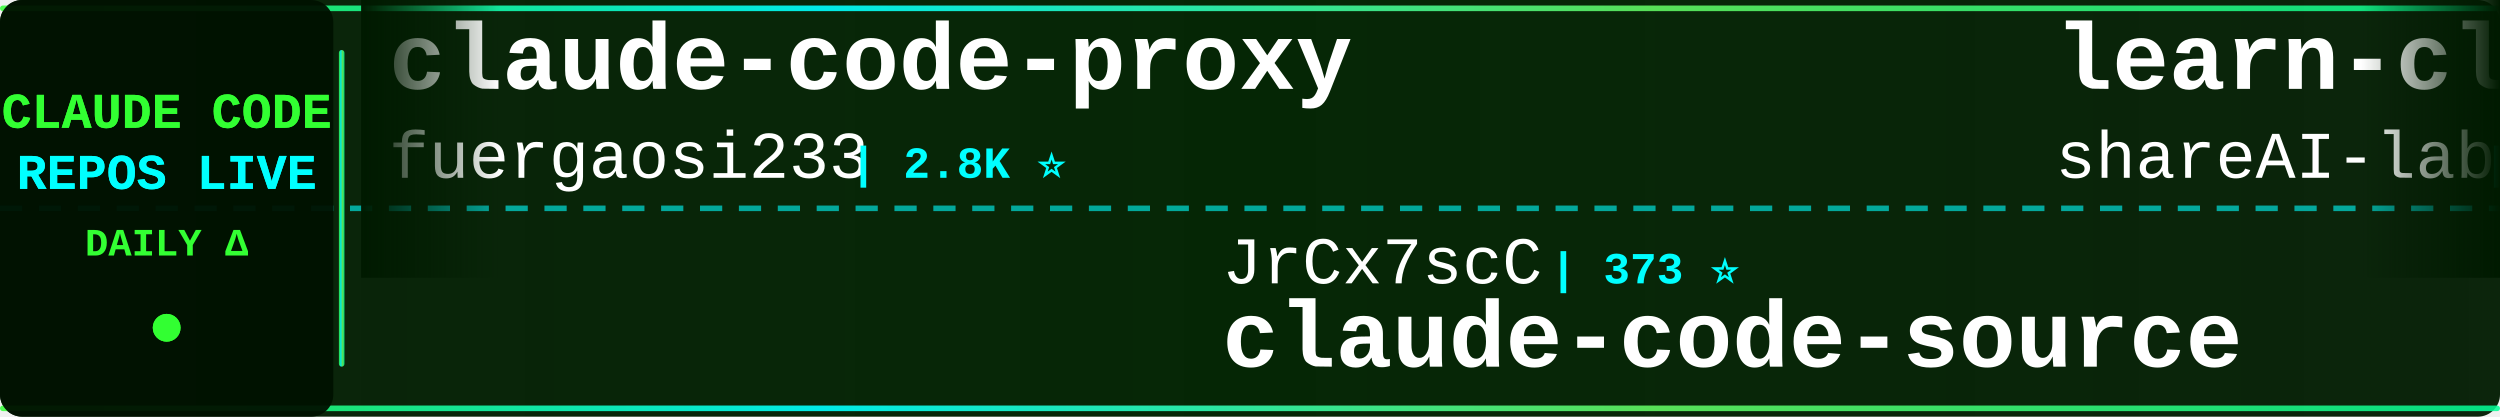
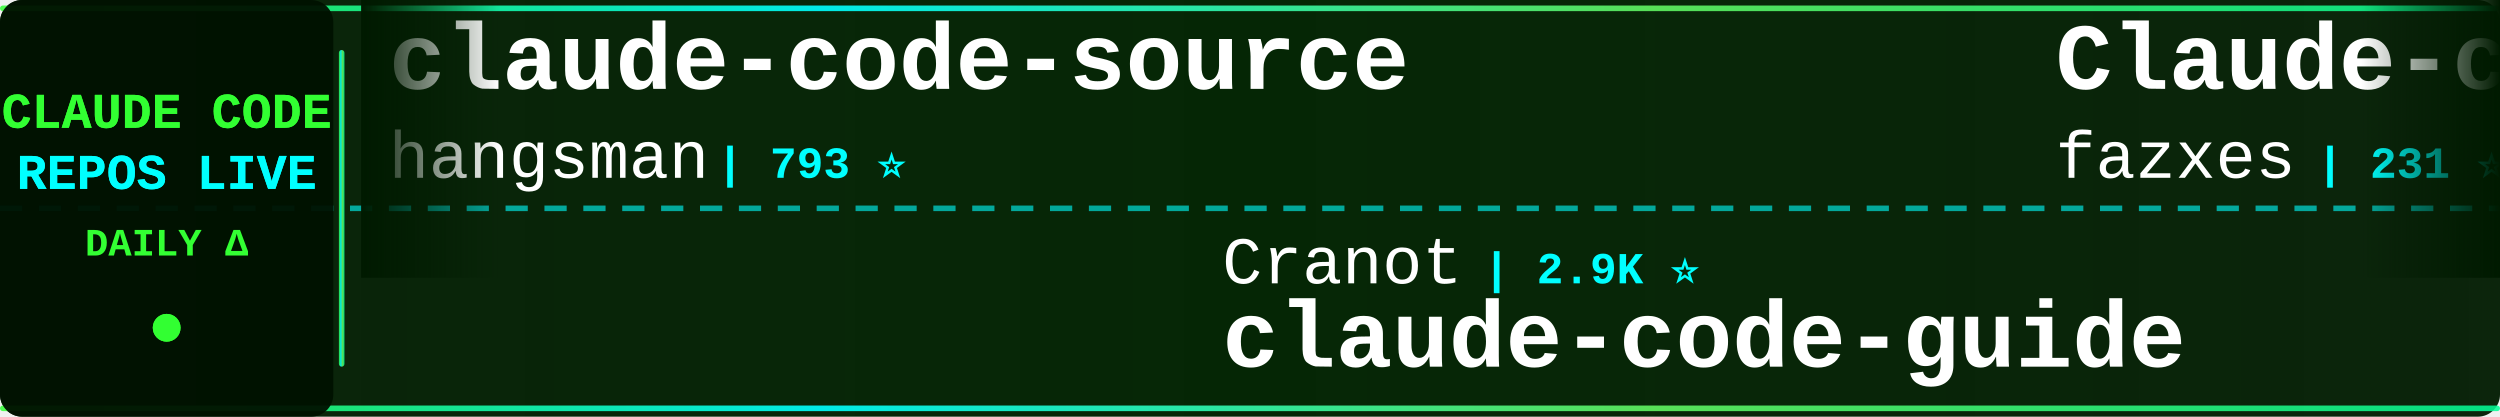
<svg xmlns="http://www.w3.org/2000/svg" width="900" height="150">
  <defs>
    <linearGradient id="tickerBg" x1="0%" y1="0%" x2="100%" y2="0%">
      <stop offset="0%" style="stop-color:#001a00;stop-opacity:0.95" />
      <stop offset="50%" style="stop-color:#002200;stop-opacity:0.98" />
      <stop offset="100%" style="stop-color:#001a00;stop-opacity:0.95" />
    </linearGradient>
    <linearGradient id="borderGrad" x1="0%" y1="0%" x2="100%" y2="0%">
      <stop offset="0%" style="stop-color:#33ff33;stop-opacity:0.85">
        <animate attributeName="stop-opacity" values="0.85;1;0.85" dur="2s" repeatCount="indefinite" />
      </stop>
      <stop offset="33%" style="stop-color:#00ffff;stop-opacity:0.9">
        <animate attributeName="stop-opacity" values="0.9;1;0.9" dur="2.2s" repeatCount="indefinite" />
      </stop>
      <stop offset="66%" style="stop-color:#66ff66;stop-opacity:0.85">
        <animate attributeName="stop-opacity" values="0.85;1;0.85" dur="1.8s" repeatCount="indefinite" />
      </stop>
      <stop offset="100%" style="stop-color:#00ff99;stop-opacity:0.85">
        <animate attributeName="stop-opacity" values="0.85;1;0.85" dur="2s" repeatCount="indefinite" />
      </stop>
    </linearGradient>
    <filter id="textGlow">
      <feGaussianBlur stdDeviation="0.1" result="coloredBlur" />
      <feMerge>
        <feMergeNode in="coloredBlur" />
        <feMergeNode in="SourceGraphic" />
      </feMerge>
    </filter>
    <filter id="metricGlow">
      <feGaussianBlur stdDeviation="0.2" result="coloredBlur" />
      <feMerge>
        <feMergeNode in="coloredBlur" />
        <feMergeNode in="SourceGraphic" />
      </feMerge>
    </filter>
    <linearGradient id="leftFade" x1="0%" y1="0%" x2="100%" y2="0%">
      <stop offset="0%" style="stop-color:#001a00;stop-opacity:1" />
      <stop offset="100%" style="stop-color:#001a00;stop-opacity:0" />
    </linearGradient>
    <linearGradient id="rightFade" x1="0%" y1="0%" x2="100%" y2="0%">
      <stop offset="0%" style="stop-color:#001a00;stop-opacity:0" />
      <stop offset="100%" style="stop-color:#001a00;stop-opacity:1" />
    </linearGradient>
  </defs>
  <rect width="900" height="150" fill="url(#tickerBg)" rx="8" />
  <rect x="0" y="2" width="900" height="2" fill="url(#borderGrad)" rx="1" />
  <rect x="0" y="146" width="900" height="2" fill="url(#borderGrad)" rx="1" />
  <line x1="0" y1="75" x2="900" y2="75" stroke="#00ffff" stroke-width="2" stroke-dasharray="8 6" opacity="0.6" />
  <rect x="0" y="0" width="120" height="150" fill="#001100" opacity="0.95" rx="8" />
  <text x="60" y="46" font-family="'Courier New', monospace" font-size="18" font-weight="bold" fill="#33ff33" text-anchor="middle" filter="url(#textGlow)">
    CLAUDE CODE
  </text>
  <text x="60" y="68" font-family="'Courier New', monospace" font-size="18" font-weight="bold" fill="#00ffff" text-anchor="middle" filter="url(#textGlow)">
    REPOS LIVE
  </text>
  <text x="60" y="92" font-family="'Courier New', monospace" font-size="14" font-weight="bold" fill="#33ff33" text-anchor="middle">
    DAILY Δ
  </text>
  <circle cx="60" cy="118" r="5" fill="#33ff33" filter="url(#metricGlow)">
    <animate attributeName="r" values="4;6;4" dur="1.5s" repeatCount="indefinite" />
    <animate attributeName="opacity" values="0.6;1;0.6" dur="1.5s" repeatCount="indefinite" />
  </circle>
  <rect x="122" y="18" width="2" height="114" fill="url(#borderGrad)" rx="1" />
  <clipPath id="tickerClip">
    <rect x="130" y="0" width="770" height="150" />
  </clipPath>
  <g clip-path="url(#tickerClip)">
    <g id="tickerItems">
      <animateTransform attributeName="transform" attributeType="XML" type="translate" from="0 0" to="-3000 0" dur="54s" repeatCount="indefinite" />
      <g transform="translate(0, 0)">
-         <text x="140" y="32" font-family="'Courier New', monospace" font-size="34" font-weight="bold" fill="#ffffff">claude-code-proxy</text>
-         <text x="140" y="64" font-family="'Courier New', monospace" font-size="24" font-weight="normal" fill="#ffffff" opacity="1.0">fuergaosi233</text>
-         <text x="306" y="64" font-family="'Courier New', monospace" font-size="16" font-weight="bold" fill="#00ffff"> | 2.8K ⭐</text>
+         <text x="140" y="32" font-family="'Courier New', monospace" font-size="34" font-weight="bold" fill="#ffffff">claude-code-source</text>
+         <text x="140" y="64" font-family="'Courier New', monospace" font-size="24" font-weight="normal" fill="#ffffff" opacity="1.0">hangsman</text>
+         <text x="258" y="64" font-family="'Courier New', monospace" font-size="16" font-weight="bold" fill="#00ffff"> | 793 ⭐</text>
      </g>
      <g transform="translate(300, 0)">
-         <text x="140" y="102" font-family="'Courier New', monospace" font-size="24" font-weight="normal" fill="#ffffff" opacity="1.0">JrCx7scC</text>
-         <text x="258" y="102" font-family="'Courier New', monospace" font-size="16" font-weight="bold" fill="#00ffff"> | 373 ⭐</text>
-         <text x="140" y="132" font-family="'Courier New', monospace" font-size="34" font-weight="bold" fill="#ffffff">claude-code-source</text>
+         <text x="140" y="102" font-family="'Courier New', monospace" font-size="24" font-weight="normal" fill="#ffffff" opacity="1.0">Cranot</text>
+         <text x="234" y="102" font-family="'Courier New', monospace" font-size="16" font-weight="bold" fill="#00ffff"> | 2.9K ⭐</text>
+         <text x="140" y="132" font-family="'Courier New', monospace" font-size="34" font-weight="bold" fill="#ffffff">claude-code-guide</text>
      </g>
      <g transform="translate(600, 0)">
-         <text x="140" y="32" font-family="'Courier New', monospace" font-size="34" font-weight="bold" fill="#ffffff">learn-claude-code</text>
-         <text x="140" y="64" font-family="'Courier New', monospace" font-size="24" font-weight="normal" fill="#ffffff" opacity="1.0">shareAI-lab</text>
-         <text x="294" y="64" font-family="'Courier New', monospace" font-size="16" font-weight="bold" fill="#00ffff"> | 74.0K ⭐ +13</text>
+         <text x="140" y="32" font-family="'Courier New', monospace" font-size="34" font-weight="bold" fill="#ffffff">Claude-code</text>
+         <text x="140" y="64" font-family="'Courier New', monospace" font-size="24" font-weight="normal" fill="#ffffff" opacity="1.0">fazxes</text>
+         <text x="234" y="64" font-family="'Courier New', monospace" font-size="16" font-weight="bold" fill="#00ffff"> | 231 ⭐</text>
      </g>
      <g transform="translate(900, 0)">
-         <text x="140" y="102" font-family="'Courier New', monospace" font-size="24" font-weight="normal" fill="#ffffff" opacity="1.0">RichardAtCT</text>
-         <text x="294" y="102" font-family="'Courier New', monospace" font-size="16" font-weight="bold" fill="#00ffff"> | 2.8K ⭐</text>
-         <text x="140" y="132" font-family="'Courier New', monospace" font-size="34" font-weight="bold" fill="#ffffff">claude-code-telegram</text>
+         <text x="140" y="102" font-family="'Courier New', monospace" font-size="24" font-weight="normal" fill="#ffffff" opacity="1.0">fuergaosi233</text>
+         <text x="306" y="102" font-family="'Courier New', monospace" font-size="16" font-weight="bold" fill="#00ffff"> | 2.8K ⭐ +1</text>
+         <text x="140" y="132" font-family="'Courier New', monospace" font-size="34" font-weight="bold" fill="#ffffff">claude-code-proxy</text>
      </g>
      <g transform="translate(1200, 0)">
-         <text x="140" y="32" font-family="'Courier New', monospace" font-size="34" font-weight="bold" fill="#ffffff">arcads-claude-code</text>
-         <text x="140" y="64" font-family="'Courier New', monospace" font-size="24" font-weight="normal" fill="#ffffff" opacity="1.0">krusemediallc</text>
-         <text x="318" y="64" font-family="'Courier New', monospace" font-size="16" font-weight="bold" fill="#00ffff"> | 1.2K ⭐ +2</text>
+         <text x="140" y="32" font-family="'Courier New', monospace" font-size="34" font-weight="bold" fill="#ffffff">awesome-claude-code</text>
+         <text x="140" y="64" font-family="'Courier New', monospace" font-size="24" font-weight="normal" fill="#ffffff" opacity="1.0">jqueryscript</text>
+         <text x="306" y="64" font-family="'Courier New', monospace" font-size="16" font-weight="bold" fill="#00ffff"> | 497 ⭐</text>
      </g>
      <g transform="translate(1500, 0)">
-         <text x="140" y="102" font-family="'Courier New', monospace" font-size="24" font-weight="normal" fill="#ffffff" opacity="1.0">andrew-kramer-inno</text>
-         <text x="378" y="102" font-family="'Courier New', monospace" font-size="16" font-weight="bold" fill="#00ffff"> | 593 ⭐</text>
-         <text x="140" y="132" font-family="'Courier New', monospace" font-size="34" font-weight="bold" fill="#ffffff">claude-code-source-build</text>
+         <text x="140" y="102" font-family="'Courier New', monospace" font-size="24" font-weight="normal" fill="#ffffff" opacity="1.0">pedrohcgs</text>
+         <text x="270" y="102" font-family="'Courier New', monospace" font-size="16" font-weight="bold" fill="#00ffff"> | 1.5K ⭐</text>
+         <text x="140" y="132" font-family="'Courier New', monospace" font-size="34" font-weight="bold" fill="#ffffff">claude-code-my-workflow</text>
      </g>
      <g transform="translate(1800, 0)">
-         <text x="140" y="32" font-family="'Courier New', monospace" font-size="34" font-weight="bold" fill="#ffffff">claude-code-templates</text>
-         <text x="140" y="64" font-family="'Courier New', monospace" font-size="24" font-weight="normal" fill="#ffffff" opacity="1.0">davila7</text>
-         <text x="246" y="64" font-family="'Courier New', monospace" font-size="16" font-weight="bold" fill="#00ffff"> | 30.2K ⭐ +3</text>
+         <text x="140" y="32" font-family="'Courier New', monospace" font-size="34" font-weight="bold" fill="#ffffff">collection-claude-code-s...</text>
+         <text x="140" y="64" font-family="'Courier New', monospace" font-size="24" font-weight="normal" fill="#ffffff" opacity="1.0">chauncygu</text>
+         <text x="270" y="64" font-family="'Courier New', monospace" font-size="16" font-weight="bold" fill="#00ffff"> | 2.8K ⭐</text>
      </g>
      <g transform="translate(2100, 0)">
-         <text x="140" y="102" font-family="'Courier New', monospace" font-size="24" font-weight="normal" fill="#ffffff" opacity="1.0">777genius</text>
-         <text x="270" y="102" font-family="'Courier New', monospace" font-size="16" font-weight="bold" fill="#00ffff"> | 925 ⭐</text>
-         <text x="140" y="132" font-family="'Courier New', monospace" font-size="34" font-weight="bold" fill="#ffffff">claude-code-source-code</text>
+         <text x="140" y="102" font-family="'Courier New', monospace" font-size="24" font-weight="normal" fill="#ffffff" opacity="1.0">OneRedOak</text>
+         <text x="270" y="102" font-family="'Courier New', monospace" font-size="16" font-weight="bold" fill="#00ffff"> | 3.9K ⭐</text>
+         <text x="140" y="132" font-family="'Courier New', monospace" font-size="34" font-weight="bold" fill="#ffffff">claude-code-workflows</text>
      </g>
      <g transform="translate(2400, 0)">
-         <text x="140" y="32" font-family="'Courier New', monospace" font-size="34" font-weight="bold" fill="#ffffff">claude-code-proxy</text>
-         <text x="140" y="64" font-family="'Courier New', monospace" font-size="24" font-weight="normal" fill="#ffffff" opacity="1.0">1rgs</text>
-         <text x="210" y="64" font-family="'Courier New', monospace" font-size="16" font-weight="bold" fill="#00ffff"> | 3.7K ⭐ -1</text>
+         <text x="140" y="32" font-family="'Courier New', monospace" font-size="34" font-weight="bold" fill="#ffffff">awesome-claude-code-tool...</text>
+         <text x="140" y="64" font-family="'Courier New', monospace" font-size="24" font-weight="normal" fill="#ffffff" opacity="1.0">rohitg00</text>
+         <text x="258" y="64" font-family="'Courier New', monospace" font-size="16" font-weight="bold" fill="#00ffff"> | 2.5K ⭐ +2</text>
      </g>
      <g transform="translate(2700, 0)">
-         <text x="140" y="102" font-family="'Courier New', monospace" font-size="24" font-weight="normal" fill="#ffffff" opacity="1.0">OrcaWhisper</text>
-         <text x="294" y="102" font-family="'Courier New', monospace" font-size="16" font-weight="bold" fill="#00ffff"> | 89 ⭐</text>
-         <text x="140" y="132" font-family="'Courier New', monospace" font-size="34" font-weight="bold" fill="#ffffff">Claude-Code</text>
+         <text x="140" y="102" font-family="'Courier New', monospace" font-size="24" font-weight="normal" fill="#ffffff" opacity="1.0">Maciek-roboblog</text>
+         <text x="342" y="102" font-family="'Courier New', monospace" font-size="16" font-weight="bold" fill="#00ffff"> | 8.6K ⭐</text>
+         <text x="140" y="132" font-family="'Courier New', monospace" font-size="34" font-weight="bold" fill="#ffffff">Claude-Code-Usage-Monito...</text>
      </g>
      <g transform="translate(3000, 0)">
-         <text x="140" y="32" font-family="'Courier New', monospace" font-size="34" font-weight="bold" fill="#ffffff">claude-code-proxy</text>
-         <text x="140" y="64" font-family="'Courier New', monospace" font-size="24" font-weight="normal" fill="#ffffff" opacity="1.0">fuergaosi233</text>
-         <text x="306" y="64" font-family="'Courier New', monospace" font-size="16" font-weight="bold" fill="#00ffff"> | 2.8K ⭐</text>
+         <text x="140" y="32" font-family="'Courier New', monospace" font-size="34" font-weight="bold" fill="#ffffff">claude-code-source</text>
+         <text x="140" y="64" font-family="'Courier New', monospace" font-size="24" font-weight="normal" fill="#ffffff" opacity="1.0">hangsman</text>
+         <text x="258" y="64" font-family="'Courier New', monospace" font-size="16" font-weight="bold" fill="#00ffff"> | 793 ⭐</text>
      </g>
      <g transform="translate(3300, 0)">
-         <text x="140" y="102" font-family="'Courier New', monospace" font-size="24" font-weight="normal" fill="#ffffff" opacity="1.0">JrCx7scC</text>
-         <text x="258" y="102" font-family="'Courier New', monospace" font-size="16" font-weight="bold" fill="#00ffff"> | 373 ⭐</text>
-         <text x="140" y="132" font-family="'Courier New', monospace" font-size="34" font-weight="bold" fill="#ffffff">claude-code-source</text>
+         <text x="140" y="102" font-family="'Courier New', monospace" font-size="24" font-weight="normal" fill="#ffffff" opacity="1.0">Cranot</text>
+         <text x="234" y="102" font-family="'Courier New', monospace" font-size="16" font-weight="bold" fill="#00ffff"> | 2.9K ⭐</text>
+         <text x="140" y="132" font-family="'Courier New', monospace" font-size="34" font-weight="bold" fill="#ffffff">claude-code-guide</text>
      </g>
      <g transform="translate(3600, 0)">
-         <text x="140" y="32" font-family="'Courier New', monospace" font-size="34" font-weight="bold" fill="#ffffff">learn-claude-code</text>
-         <text x="140" y="64" font-family="'Courier New', monospace" font-size="24" font-weight="normal" fill="#ffffff" opacity="1.0">shareAI-lab</text>
-         <text x="294" y="64" font-family="'Courier New', monospace" font-size="16" font-weight="bold" fill="#00ffff"> | 74.0K ⭐ +13</text>
+         <text x="140" y="32" font-family="'Courier New', monospace" font-size="34" font-weight="bold" fill="#ffffff">Claude-code</text>
+         <text x="140" y="64" font-family="'Courier New', monospace" font-size="24" font-weight="normal" fill="#ffffff" opacity="1.0">fazxes</text>
+         <text x="234" y="64" font-family="'Courier New', monospace" font-size="16" font-weight="bold" fill="#00ffff"> | 231 ⭐</text>
      </g>
      <g transform="translate(3900, 0)">
-         <text x="140" y="102" font-family="'Courier New', monospace" font-size="24" font-weight="normal" fill="#ffffff" opacity="1.0">RichardAtCT</text>
-         <text x="294" y="102" font-family="'Courier New', monospace" font-size="16" font-weight="bold" fill="#00ffff"> | 2.8K ⭐</text>
-         <text x="140" y="132" font-family="'Courier New', monospace" font-size="34" font-weight="bold" fill="#ffffff">claude-code-telegram</text>
+         <text x="140" y="102" font-family="'Courier New', monospace" font-size="24" font-weight="normal" fill="#ffffff" opacity="1.0">fuergaosi233</text>
+         <text x="306" y="102" font-family="'Courier New', monospace" font-size="16" font-weight="bold" fill="#00ffff"> | 2.8K ⭐ +1</text>
+         <text x="140" y="132" font-family="'Courier New', monospace" font-size="34" font-weight="bold" fill="#ffffff">claude-code-proxy</text>
      </g>
    </g>
  </g>
  <rect x="130" y="0" width="50" height="100" fill="url(#leftFade)" />
  <rect x="850" y="0" width="50" height="100" fill="url(#rightFade)" />
</svg>
